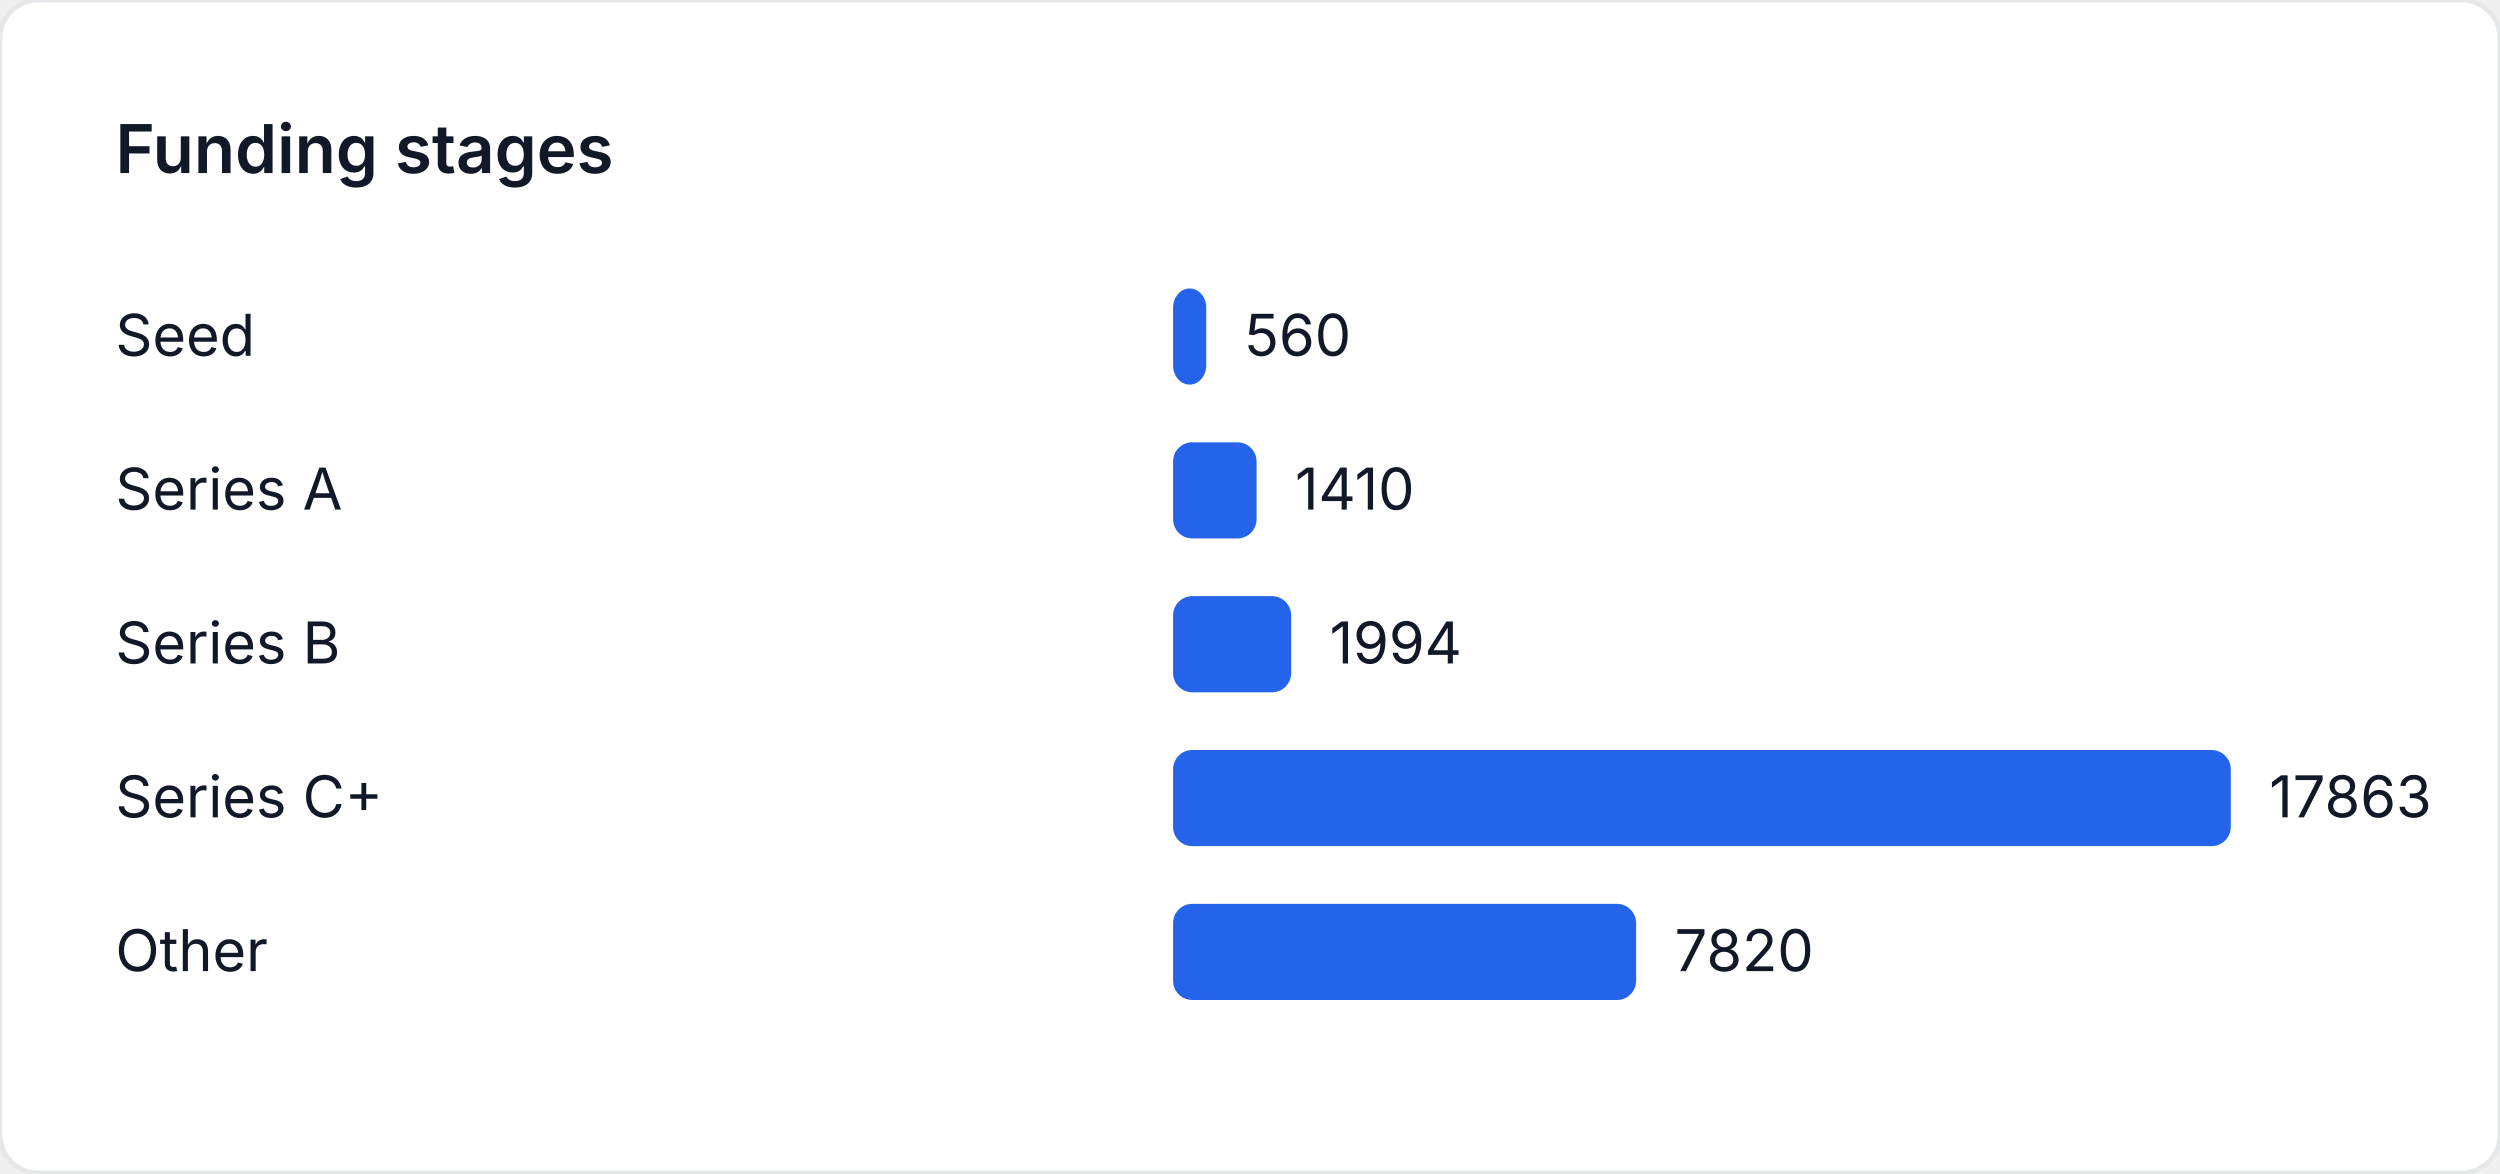
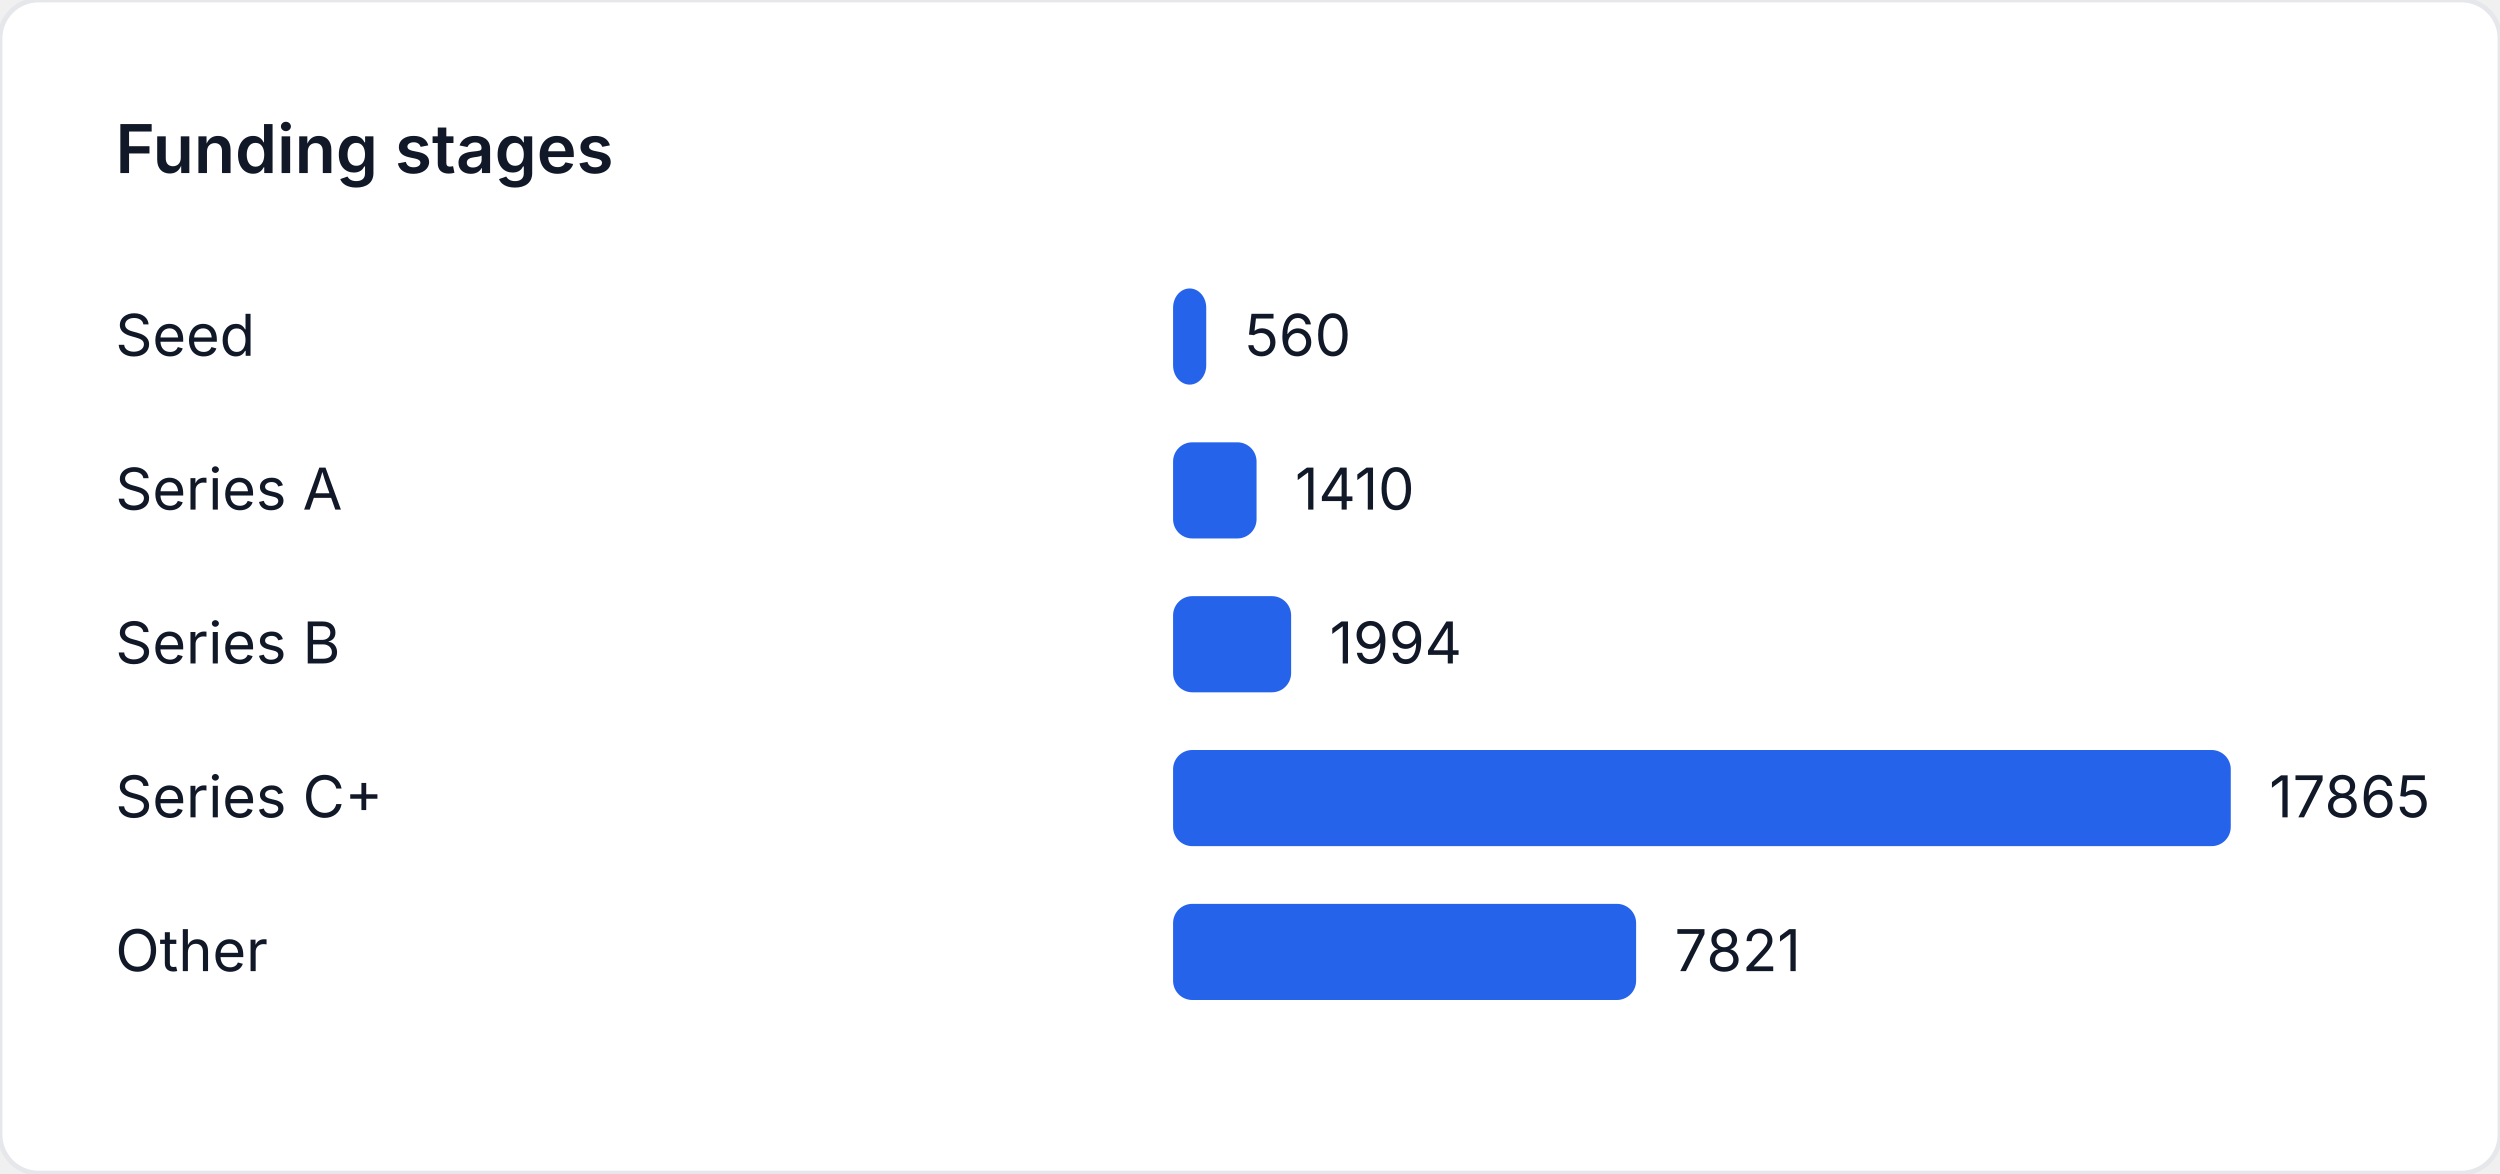
<svg xmlns="http://www.w3.org/2000/svg" width="520" height="244" viewBox="0 0 520 244" role="img" aria-label="Funding stages">
  <style>
    text { font-family: "Inter", "Segoe UI", sans-serif; font-size: 12px; fill: #111827; }
    .title { font-size: 14px; font-weight: 600; }
  </style>
  <rect width="520" height="244" fill="#ffffff" rx="8" ry="8" stroke="#e5e7eb" />
  <text class="title" x="24" y="36">Funding stages</text>
  <text x="24" y="74">Seed</text>
-   <rect x="244" y="60" width="6.897" height="20" fill="#2563eb" rx="4" />
-   <text x="258.897" y="74">560</text>
+   <rect x="244" y="60" width="6.896" height="20" fill="#2563eb" rx="4" />
+   <text x="258.896" y="74">560</text>
  <text x="24" y="106">Series A</text>
-   <rect x="244" y="92" width="17.366" height="20" fill="#2563eb" rx="4" />
-   <text x="269.366" y="106">1410</text>
+   <rect x="244" y="92" width="17.364" height="20" fill="#2563eb" rx="4" />
+   <text x="269.364" y="106">1410</text>
  <text x="24" y="138">Series B</text>
-   <rect x="244" y="124" width="24.558" height="20" fill="#2563eb" rx="4" />
-   <text x="276.558" y="138">1994</text>
+   <rect x="244" y="124" width="24.555" height="20" fill="#2563eb" rx="4" />
+   <text x="276.555" y="138">1994</text>
  <text x="24" y="170">Series C+</text>
  <rect x="244" y="156" width="220" height="20" fill="#2563eb" rx="4" />
-   <text x="472" y="170">17863</text>
+   <text x="472" y="170">17865</text>
  <text x="24" y="202">Other</text>
-   <rect x="244" y="188" width="96.311" height="20" fill="#2563eb" rx="4" />
-   <text x="348.311" y="202">7820</text>
+   <rect x="244" y="188" width="96.312" height="20" fill="#2563eb" rx="4" />
+   <text x="348.312" y="202">7821</text>
</svg>
